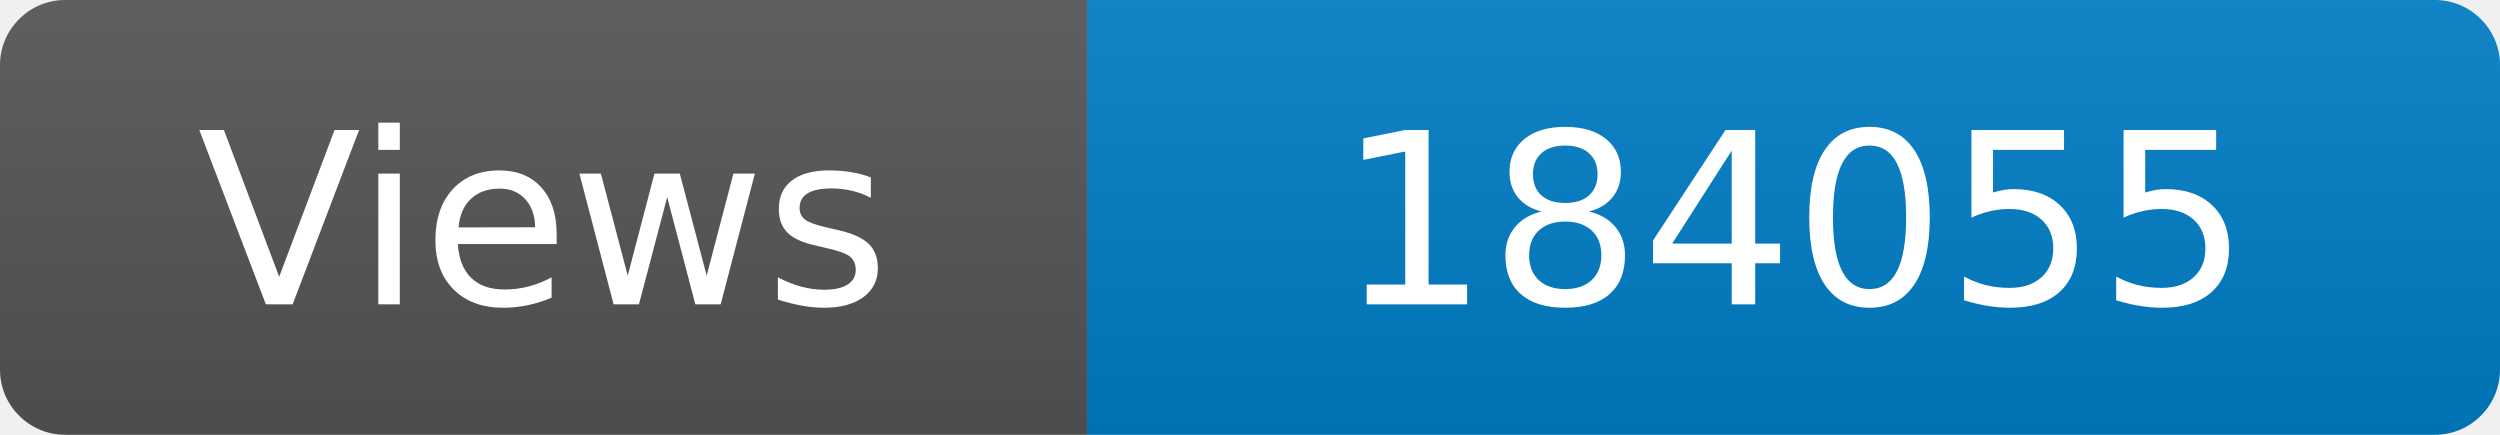
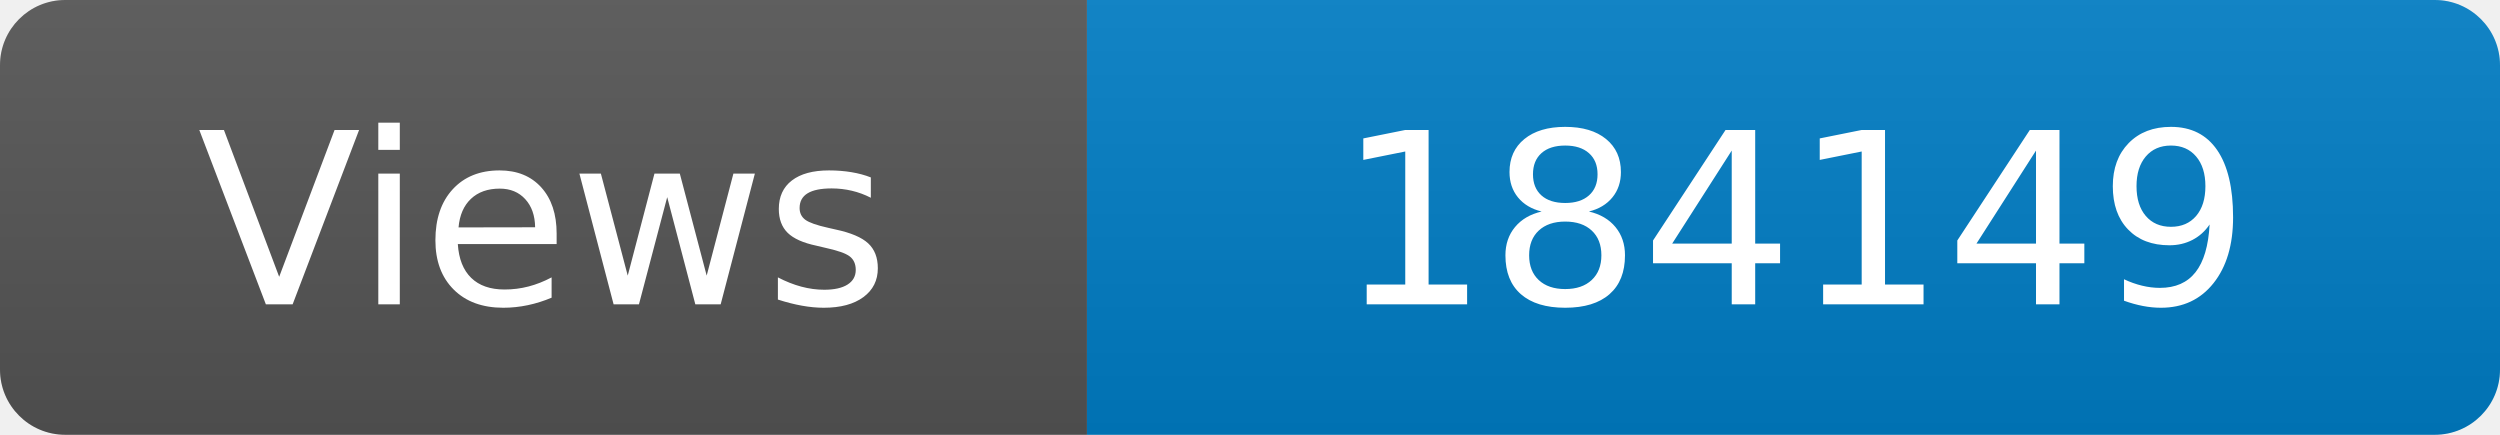
<svg xmlns="http://www.w3.org/2000/svg" width="115" height="20" role="img" aria-label="Maintained?: yes">
  <linearGradient id="s" x2="0" y2="100%">
    <stop offset="0" stop-color="#bbb" stop-opacity=".1" />
    <stop offset="1" stop-opacity=".1" />
  </linearGradient>
  <clipPath id="r">
    <rect width="115" height="20" rx="3" fill="#fff" />
  </clipPath>
  <g clip-path="url(#r)">
    <rect width="50" height="20" fill="#555" />
    <rect x="50" width="160" height="20" fill="#007ec6" />
    <rect width="115" height="20" fill="url(#s)" />
  </g>
  <g fill="#fff" text-anchor="middle" font-family="Verdana,Geneva,DejaVu Sans,sans-serif" font-size="110">
    <text x="250" y="140" transform="scale(.1)" fill="#fff">Views</text>
-     <text x="825" y="140" transform="scale(.1)" fill="#fff">184055</text>
+     <text x="825" y="140" transform="scale(.1)" fill="#fff">184149</text>
  </g>
</svg>
